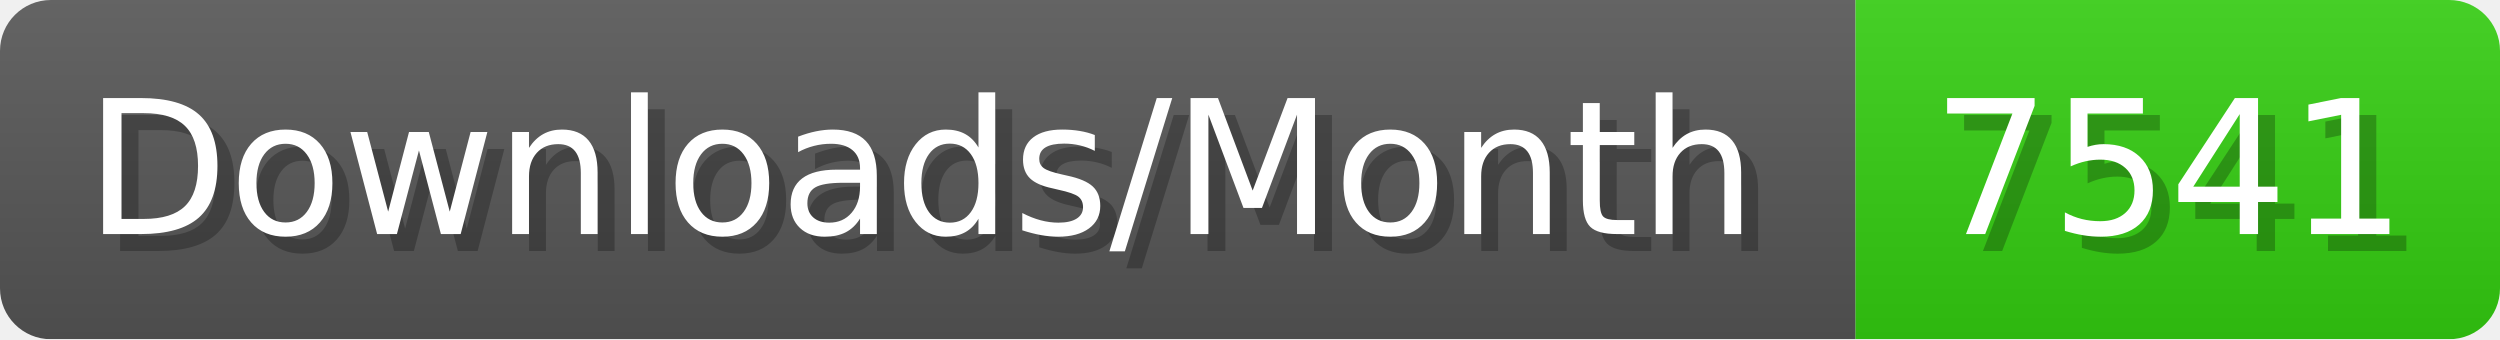
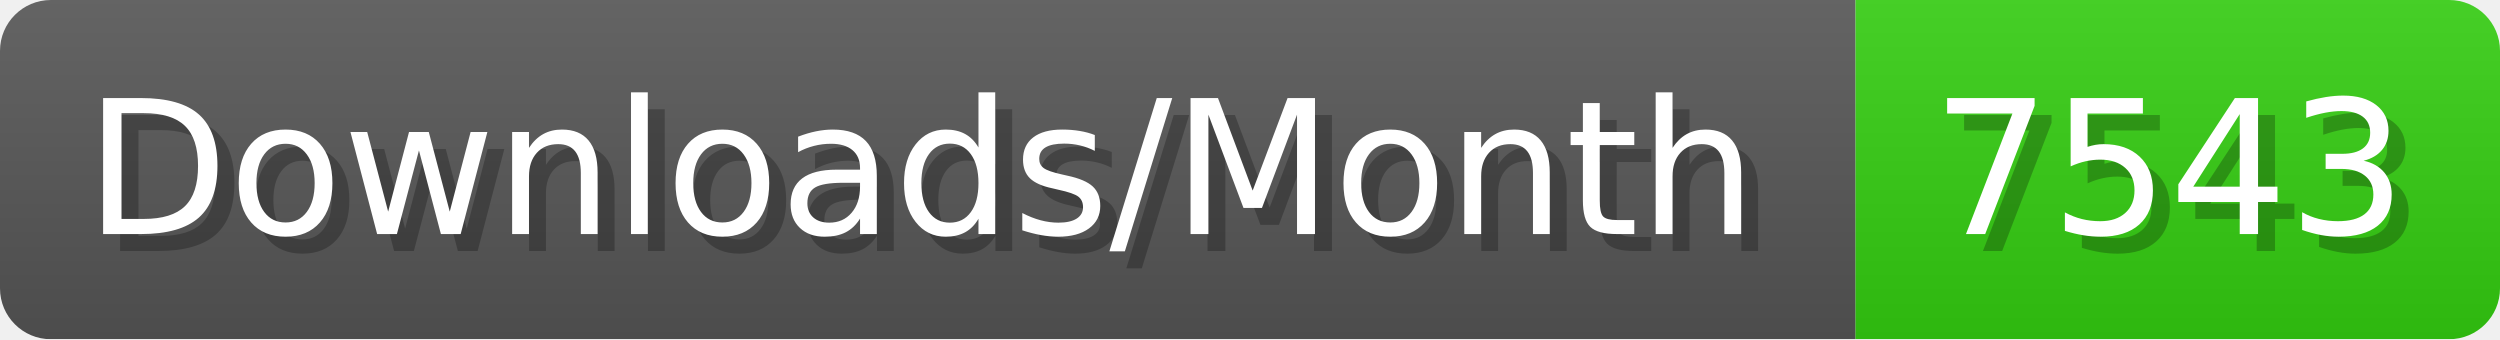
- <svg xmlns="http://www.w3.org/2000/svg" width="147.4" height="20" viewBox="0 0 1474 200" role="img" aria-label="Downloads/Month: 7541">
+ <svg xmlns="http://www.w3.org/2000/svg" width="147.4" height="20" viewBox="0 0 1474 200" role="img" aria-label="Downloads/Month: 7543">
  <linearGradient id="YlXUI" x2="0" y2="100%">
    <stop offset="0" stop-opacity=".1" stop-color="#EEE" />
    <stop offset="1" stop-opacity=".1" />
  </linearGradient>
  <mask id="JHhop">
    <rect width="1474" height="200" rx="30" fill="#FFF" />
  </mask>
  <g mask="url(#JHhop)">
    <rect width="1094" height="200" fill="#555" />
    <rect width="380" height="200" fill="#3C1" x="1094" />
    <rect width="1474" height="200" fill="url(#YlXUI)" />
  </g>
  <g aria-hidden="true" fill="#fff" text-anchor="start" font-family="Verdana,DejaVu Sans,sans-serif" font-size="110">
    <text x="60" y="148" textLength="994" fill="#000" opacity="0.25">Downloads/Month</text>
    <text x="50" y="138" textLength="994">Downloads/Month</text>
-     <text x="1149" y="148" textLength="280" fill="#000" opacity="0.25">7541</text>
-     <text x="1139" y="138" textLength="280">7541</text>
+     <text x="1149" y="148" textLength="280" fill="#000" opacity="0.25">7543</text>
+     <text x="1139" y="138" textLength="280">7543</text>
  </g>
</svg>
